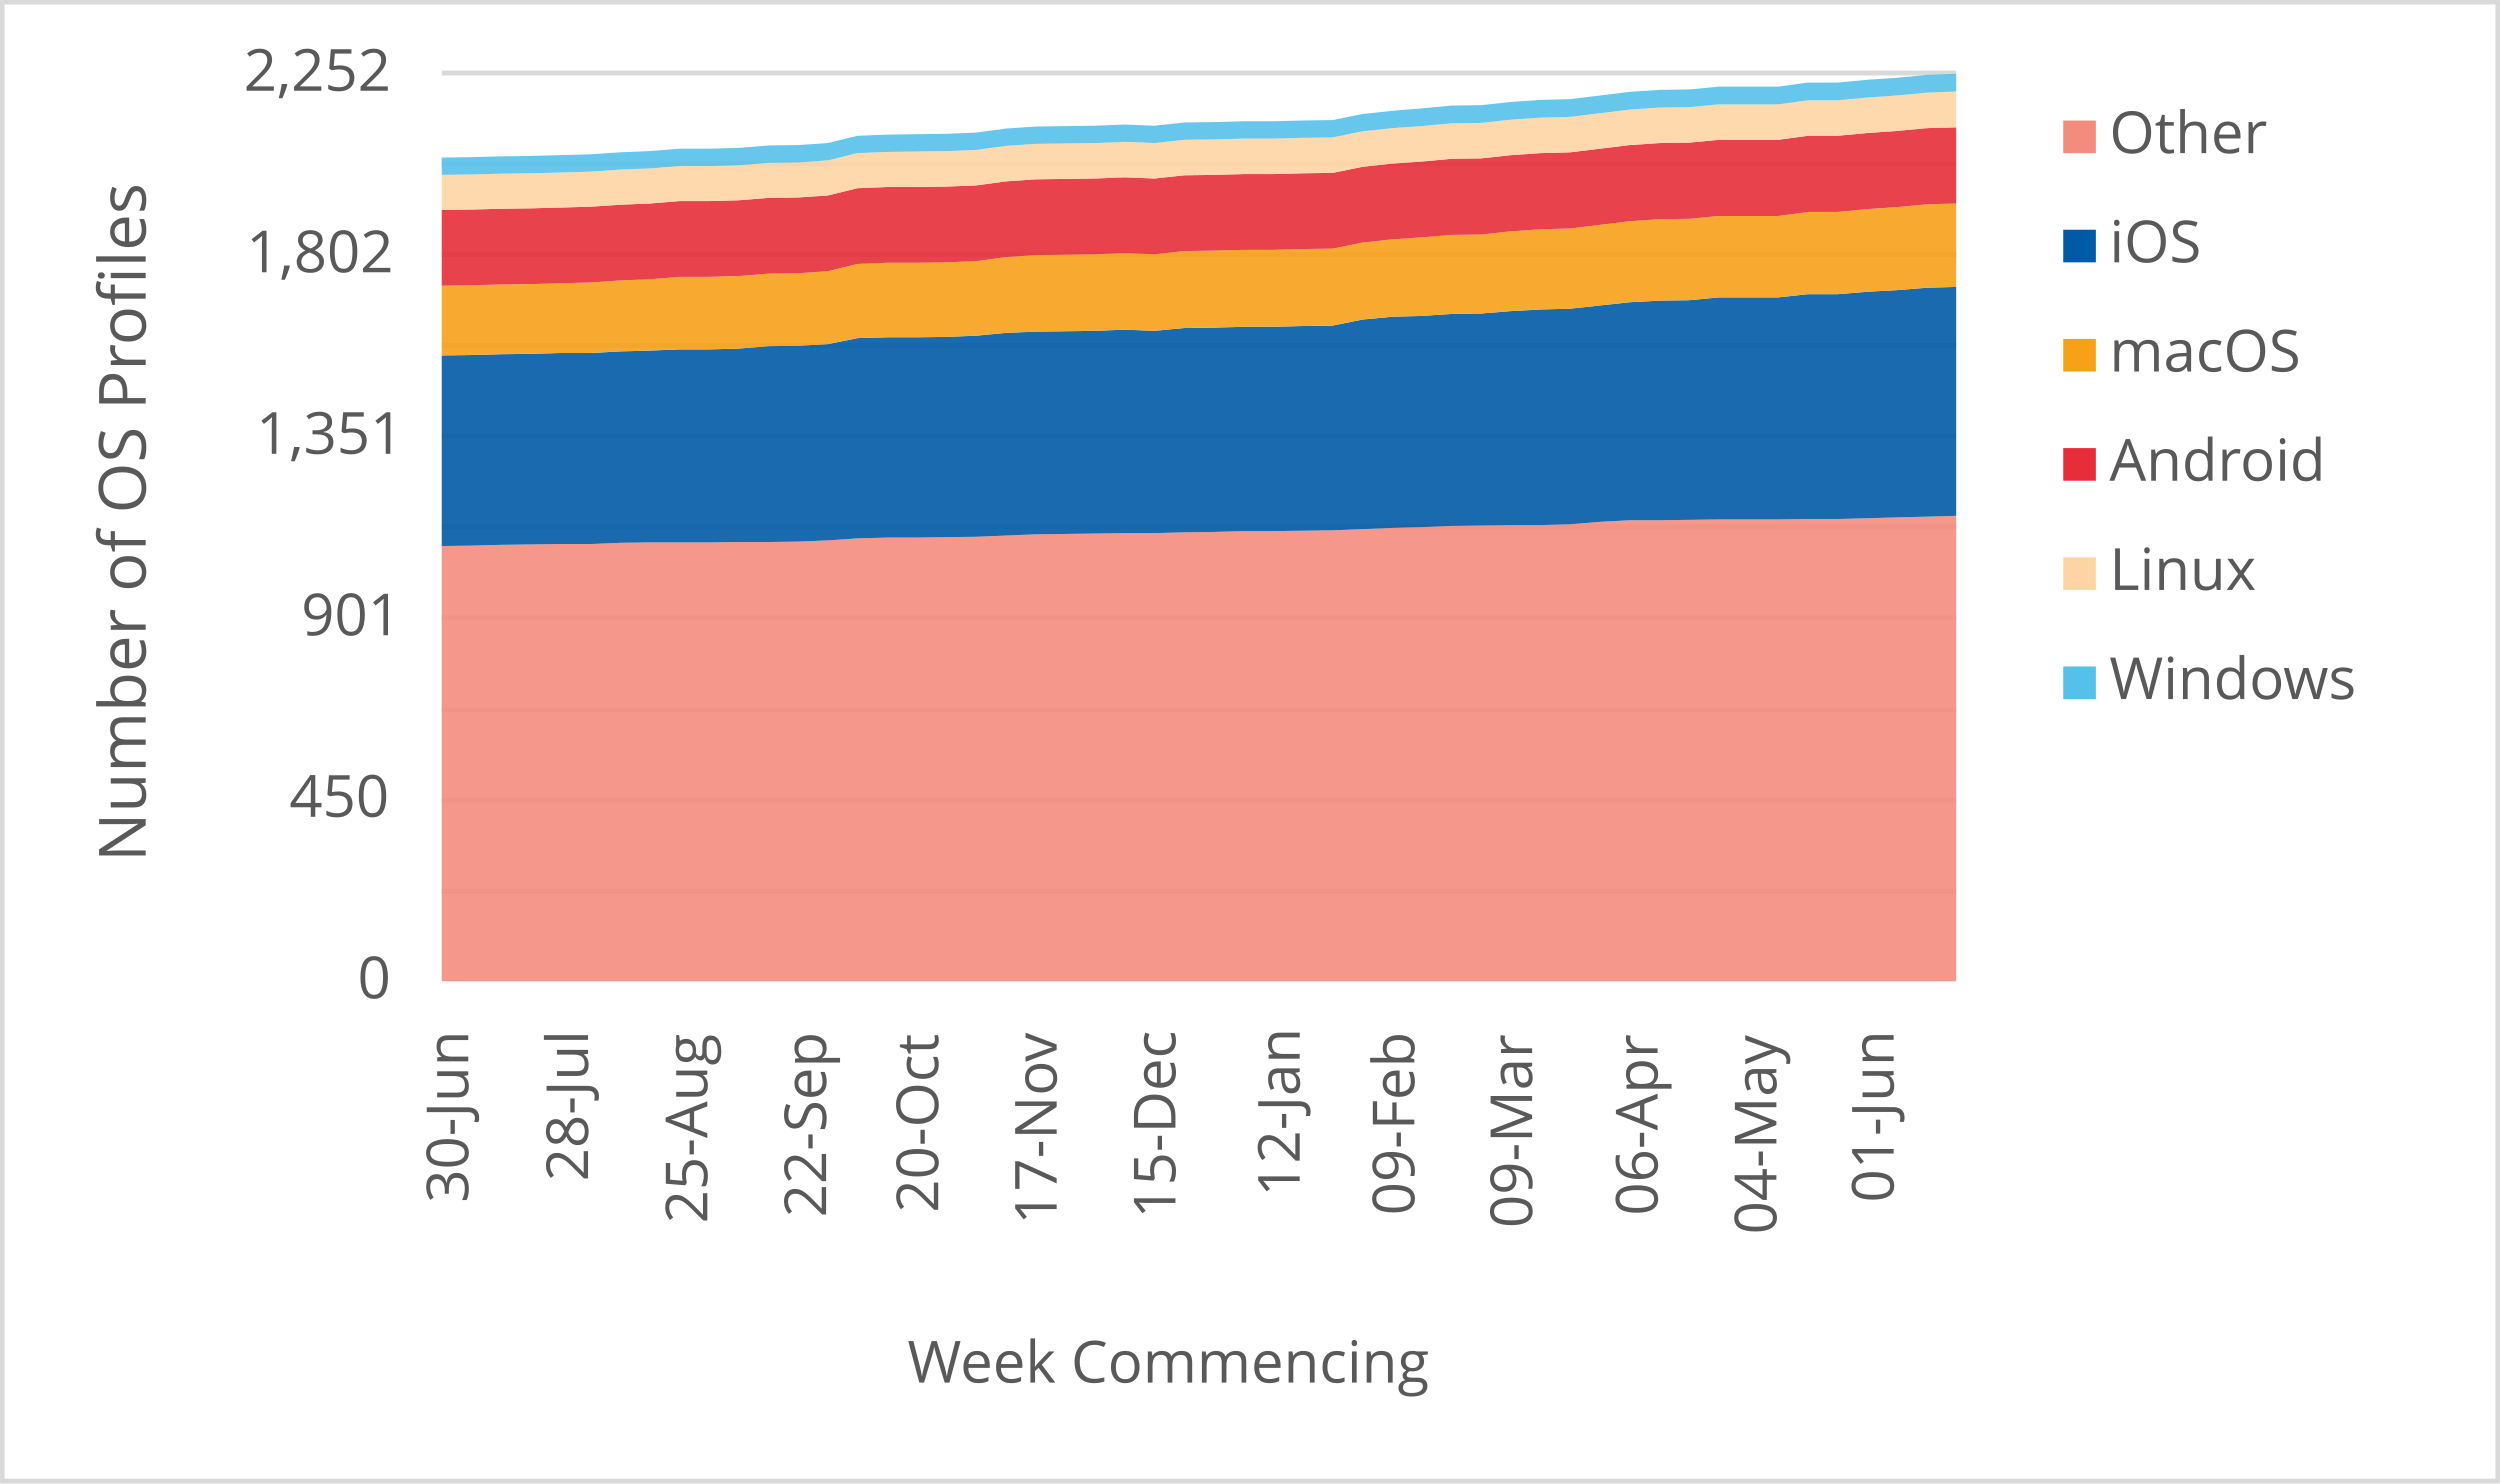
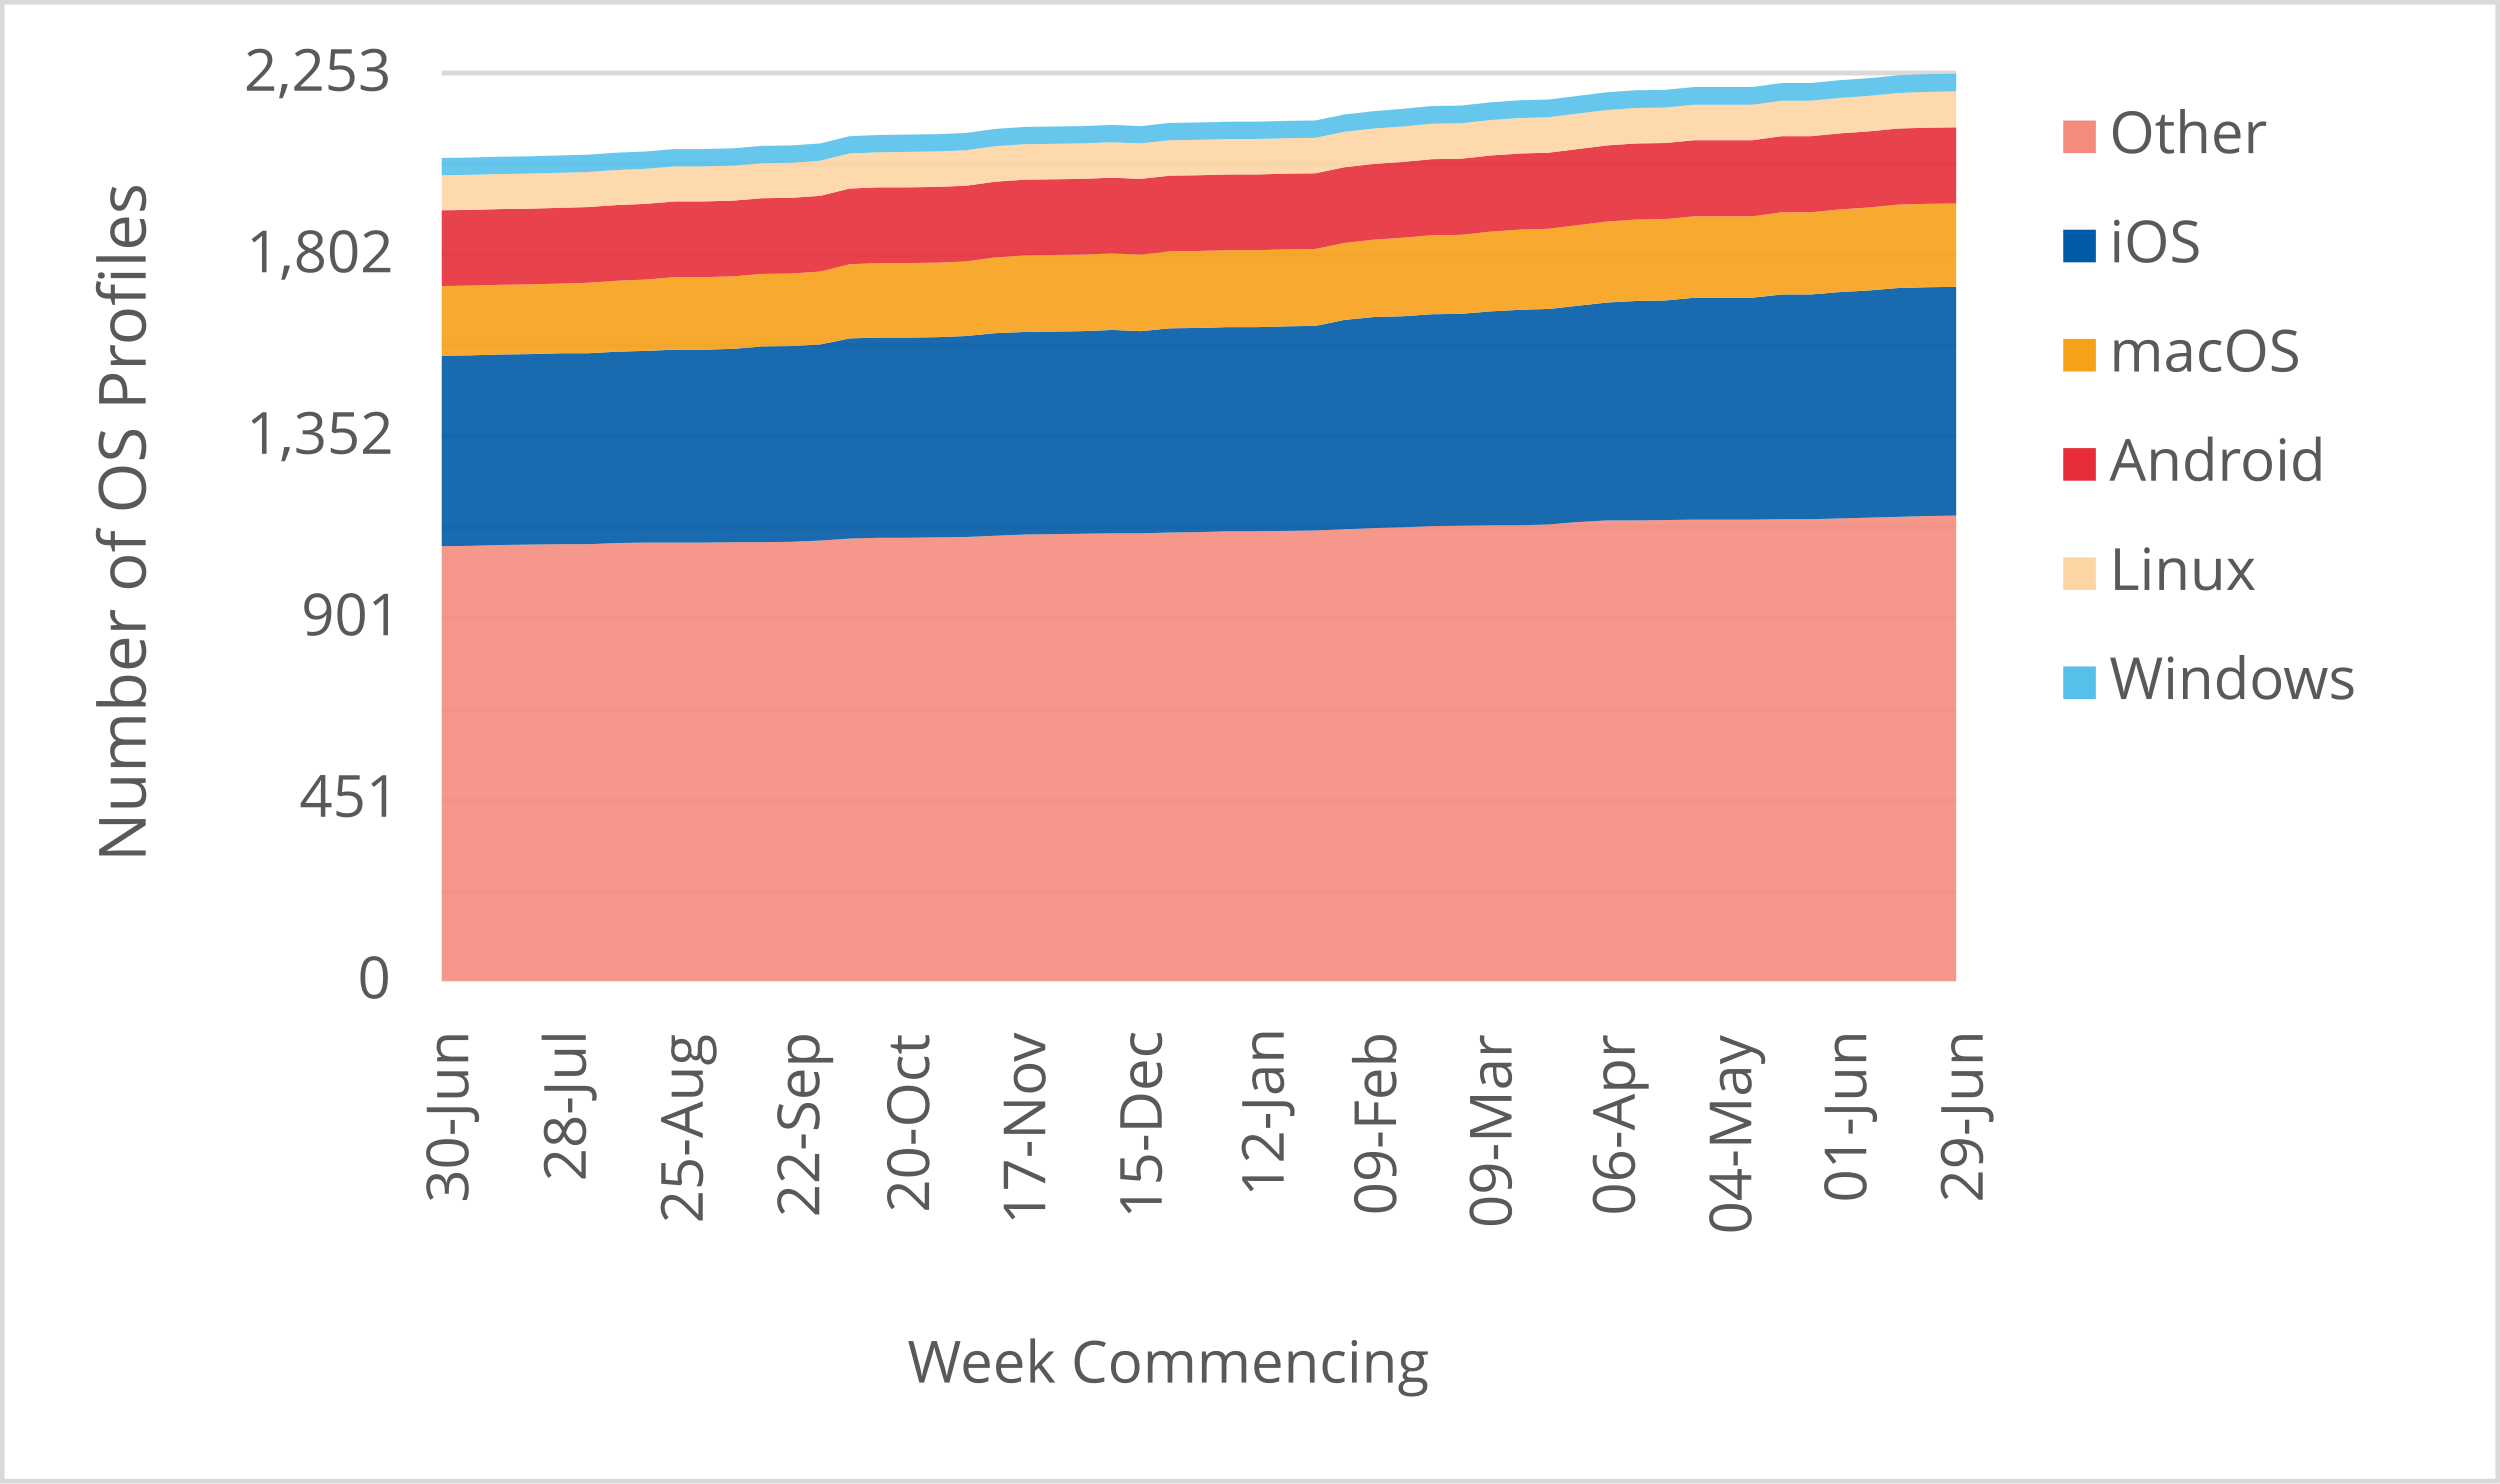
<svg xmlns="http://www.w3.org/2000/svg" width="1763" height="1046" xml:space="preserve" overflow="hidden">
  <defs>
    <clipPath id="clip0">
      <rect x="2917" y="346" width="1763" height="1046" />
    </clipPath>
  </defs>
  <g clip-path="url(#clip0)" transform="translate(-2917 -346)">
    <rect x="2918" y="347" width="1760" height="1043" fill="#FFFFFF" />
    <g>
      <path d="    M3228.5 974.532 4296.5 974.532    M3228.5 910.53 4296.5 910.53    M3228.5 846.528 4296.5 846.528    M3228.5 781.526 4296.5 781.526    M3228.5 717.524 4296.5 717.524    M3228.5 653.522 4296.5 653.522    M3228.5 589.52 4296.5 589.52    M3228.5 525.517 4296.5 525.517    M3228.5 461.515 4296.5 461.515    M3228.5 397.5 4296.5 397.5" stroke="#D9D9D9" stroke-width="3.438" stroke-linejoin="round" stroke-miterlimit="10" fill="none" />
    </g>
    <g>
      <path d="M 1038.5 4296.5 1038.5" stroke="#D9D9D9" stroke-width="3.438" stroke-linejoin="round" stroke-miterlimit="10" fill="none" fill-rule="evenodd" />
    </g>
    <g>
      <text fill="#595959" font-family="Verdana,Open Sans,DejaVu Sans,sans-serif" font-weight="400" font-size="41" transform="matrix(6.12323e-17 -1 1 6.12323e-17 3247.218 1194.173)">30-Jun</text>
    </g>
    <g>
-       <text fill="#595959" font-family="Verdana,Open Sans,DejaVu Sans,sans-serif" font-weight="400" font-size="41" transform="matrix(6.12323e-17 -1 1 6.12323e-17 3331.694 1179.039)">28-Jul</text>
+       <text fill="#595959" font-family="Verdana,Open Sans,DejaVu Sans,sans-serif" font-weight="400" font-size="41" transform="matrix(6.12323e-17 -1 1 6.12323e-17 3330.083 1179.039)">28-Jul</text>
    </g>
    <g>
-       <text fill="#595959" font-family="Verdana,Open Sans,DejaVu Sans,sans-serif" font-weight="400" font-size="41" transform="matrix(6.12323e-17 -1 1 6.12323e-17 3415.799 1208.667)">25-Aug</text>
+       <text fill="#595959" font-family="Verdana,Open Sans,DejaVu Sans,sans-serif" font-weight="400" font-size="41" transform="matrix(6.12323e-17 -1 1 6.12323e-17 3412.577 1208.667)">25-Aug</text>
    </g>
    <g>
-       <text fill="#595959" font-family="Verdana,Open Sans,DejaVu Sans,sans-serif" font-weight="400" font-size="41" transform="matrix(6.12323e-17 -1 1 6.12323e-17 3499.563 1204.423)">22-Sep</text>
+       <text fill="#595959" font-family="Verdana,Open Sans,DejaVu Sans,sans-serif" font-weight="400" font-size="41" transform="matrix(6.12323e-17 -1 1 6.12323e-17 3494.731 1204.423)">22-Sep</text>
    </g>
    <g>
-       <text fill="#595959" font-family="Verdana,Open Sans,DejaVu Sans,sans-serif" font-weight="400" font-size="41" transform="matrix(6.12323e-17 -1 1 6.12323e-17 3578.624 1201.14)">20-Oct</text>
+       <text fill="#595959" font-family="Verdana,Open Sans,DejaVu Sans,sans-serif" font-weight="400" font-size="41" transform="matrix(6.12323e-17 -1 1 6.12323e-17 3572.18 1201.14)">20-Oct</text>
    </g>
    <g>
-       <text fill="#595959" font-family="Verdana,Open Sans,DejaVu Sans,sans-serif" font-weight="400" font-size="41" transform="matrix(6.12323e-17 -1 1 6.12323e-17 3662.158 1209.708)">17-Nov</text>
+       <text fill="#595959" font-family="Verdana,Open Sans,DejaVu Sans,sans-serif" font-weight="400" font-size="41" transform="matrix(6.12323e-17 -1 1 6.12323e-17 3654.104 1209.708)">17-Nov</text>
    </g>
    <g>
-       <text fill="#595959" font-family="Verdana,Open Sans,DejaVu Sans,sans-serif" font-weight="400" font-size="41" transform="matrix(6.12323e-17 -1 1 6.12323e-17 3745.923 1205.364)">15-Dec</text>
+       <text fill="#595959" font-family="Verdana,Open Sans,DejaVu Sans,sans-serif" font-weight="400" font-size="41" transform="matrix(6.12323e-17 -1 1 6.12323e-17 3736.258 1205.364)">15-Dec</text>
    </g>
    <g>
-       <text fill="#595959" font-family="Verdana,Open Sans,DejaVu Sans,sans-serif" font-weight="400" font-size="41" transform="matrix(6.12323e-17 -1 1 6.12323e-17 3833.551 1189.929)">12-Jan</text>
+       <text fill="#595959" font-family="Verdana,Open Sans,DejaVu Sans,sans-serif" font-weight="400" font-size="41" transform="matrix(6.12323e-17 -1 1 6.12323e-17 3822.275 1189.929)">12-Jan</text>
    </g>
    <g>
-       <text fill="#595959" font-family="Verdana,Open Sans,DejaVu Sans,sans-serif" font-weight="400" font-size="41" transform="matrix(6.12323e-17 -1 1 6.12323e-17 3914.393 1203.042)">09-Feb</text>
+       <text fill="#595959" font-family="Verdana,Open Sans,DejaVu Sans,sans-serif" font-weight="400" font-size="41" transform="matrix(6.12323e-17 -1 1 6.12323e-17 3901.506 1203.042)">09-Feb</text>
    </g>
    <g>
-       <text fill="#595959" font-family="Verdana,Open Sans,DejaVu Sans,sans-serif" font-weight="400" font-size="41" transform="matrix(6.12323e-17 -1 1 6.12323e-17 3997.447 1212.011)">09-Mar</text>
+       <text fill="#595959" font-family="Verdana,Open Sans,DejaVu Sans,sans-serif" font-weight="400" font-size="41" transform="matrix(6.12323e-17 -1 1 6.12323e-17 3982.949 1212.011)">09-Mar</text>
    </g>
    <g>
-       <text fill="#595959" font-family="Verdana,Open Sans,DejaVu Sans,sans-serif" font-weight="400" font-size="41" transform="matrix(6.12323e-17 -1 1 6.12323e-17 4085.936 1203.262)">06-Apr</text>
+       <text fill="#595959" font-family="Verdana,Open Sans,DejaVu Sans,sans-serif" font-weight="400" font-size="41" transform="matrix(6.12323e-17 -1 1 6.12323e-17 4069.828 1203.262)">06-Apr</text>
    </g>
    <g>
-       <text fill="#595959" font-family="Verdana,Open Sans,DejaVu Sans,sans-serif" font-weight="400" font-size="41" transform="matrix(6.12323e-17 -1 1 6.12323e-17 4169.701 1216.475)">04-May</text>
+       <text fill="#595959" font-family="Verdana,Open Sans,DejaVu Sans,sans-serif" font-weight="400" font-size="41" transform="matrix(6.12323e-17 -1 1 6.12323e-17 4151.982 1216.475)">04-May</text>
    </g>
    <g>
-       <text fill="#595959" font-family="Verdana,Open Sans,DejaVu Sans,sans-serif" font-weight="400" font-size="41" transform="matrix(6.12323e-17 -1 1 6.12323e-17 4252.395 1194.013)">01-Jun</text>
+       <text fill="#595959" font-family="Verdana,Open Sans,DejaVu Sans,sans-serif" font-weight="400" font-size="41" transform="matrix(6.12323e-17 -1 1 6.12323e-17 4233.064 1194.013)">01-Jun</text>
+     </g>
+     <g>
+       <text fill="#595959" font-family="Verdana,Open Sans,DejaVu Sans,sans-serif" font-weight="400" font-size="41" transform="matrix(6.12323e-17 -1 1 6.12323e-17 4315.198 1194.053)">29-Jun</text>
    </g>
    <g>
      <text fill="#595959" font-family="Verdana,Open Sans,DejaVu Sans,sans-serif" font-weight="400" font-size="41" transform="matrix(1 0 0 1 3169.141 1050)">0</text>
    </g>
    <g>
-       <text fill="#595959" font-family="Verdana,Open Sans,DejaVu Sans,sans-serif" font-weight="400" font-size="41" transform="matrix(1 0 0 1 3121.074 922)">450</text>
+       <text fill="#595959" font-family="Verdana,Open Sans,DejaVu Sans,sans-serif" font-weight="400" font-size="41" transform="matrix(1 0 0 1 3128.161 922)">451</text>
    </g>
    <g>
      <text fill="#595959" font-family="Verdana,Open Sans,DejaVu Sans,sans-serif" font-weight="400" font-size="41" transform="matrix(1 0 0 1 3129.422 794)">901</text>
    </g>
    <g>
-       <text fill="#595959" font-family="Verdana,Open Sans,DejaVu Sans,sans-serif" font-weight="400" font-size="41" transform="matrix(1 0 0 1 3097.571 666)">1,351</text>
+       <text fill="#595959" font-family="Verdana,Open Sans,DejaVu Sans,sans-serif" font-weight="400" font-size="41" transform="matrix(1 0 0 1 3090.645 666)">1,352</text>
    </g>
    <g>
      <text fill="#595959" font-family="Verdana,Open Sans,DejaVu Sans,sans-serif" font-weight="400" font-size="41" transform="matrix(1 0 0 1 3090.645 538)">1,802</text>
    </g>
    <g>
-       <text fill="#595959" font-family="Verdana,Open Sans,DejaVu Sans,sans-serif" font-weight="400" font-size="41" transform="matrix(1 0 0 1 3088.883 410)">2,252</text>
+       <text fill="#595959" font-family="Verdana,Open Sans,DejaVu Sans,sans-serif" font-weight="400" font-size="41" transform="matrix(1 0 0 1 3089.083 410)">2,253</text>
    </g>
    <g>
      <text fill="#595959" font-family="Verdana,Open Sans,DejaVu Sans,sans-serif" font-weight="400" font-size="41" transform="matrix(1 0 0 1 3556.971 1321)">Week Commencing</text>
    </g>
    <g>
      <text fill="#595959" font-family="Verdana,Open Sans,DejaVu Sans,sans-serif" font-weight="400" font-size="46" transform="matrix(6.12323e-17 -1 1 6.12323e-17 3019.73 953.792)">Number of OS Profiles</text>
    </g>
    <rect x="2918.5" y="347.5" width="1760" height="1043" stroke="#D9D9D9" stroke-width="3.438" stroke-linejoin="round" stroke-miterlimit="10" fill="none" />
    <g>
-       <path d="M3228.5 1038 3249.441 1038 3270.382 1038 3291.324 1038 3312.265 1038 3333.206 1038 3354.147 1038 3375.088 1038 3396.029 1038 3416.971 1038 3437.912 1038 3458.853 1038 3479.794 1038 3500.735 1038 3521.676 1038 3542.618 1038 3563.559 1038 3584.5 1038 3605.441 1038 3626.382 1038 3647.324 1038 3668.265 1038 3689.206 1038 3710.147 1038 3731.088 1038 3752.029 1038 3772.971 1038 3793.912 1038 3814.853 1038 3835.794 1038 3856.735 1038 3877.676 1038 3898.618 1038 3919.559 1038 3940.5 1038 3961.441 1038 3982.382 1038 4003.324 1038 4024.265 1038 4045.206 1038 4066.147 1038 4087.088 1038 4108.029 1038 4128.971 1038 4149.912 1038 4170.853 1038 4191.794 1038 4212.735 1038 4233.676 1038 4254.618 1038 4275.559 1038 4296.5 1038 4296.5 709.758 4275.559 710.327 4254.618 710.895 4233.676 711.464 4212.735 712.032 4191.794 712.032 4170.853 712.316 4149.912 712.316 4128.971 712.316 4108.029 712.6 4087.088 712.885 4066.147 712.885 4045.206 714.021 4024.265 715.726 4003.324 716.295 3982.382 716.295 3961.441 716.579 3940.5 716.863 3919.559 717.716 3898.618 718.284 3877.676 719.137 3856.735 719.989 3835.794 720.274 3814.853 720.558 3793.912 720.558 3772.971 721.126 3752.029 721.41 3731.088 721.979 3710.147 721.979 3689.206 722.263 3668.265 722.547 3647.324 722.831 3626.382 723.684 3605.441 724.536 3584.5 724.821 3563.559 725.105 3542.618 725.105 3521.676 725.673 3500.735 727.094 3479.794 727.947 3458.853 728.231 3437.912 728.231 3416.971 728.515 3396.029 728.515 3375.088 728.515 3354.147 728.799 3333.206 729.652 3312.265 729.652 3291.324 729.936 3270.382 730.22 3249.441 730.789 3228.5 731.073 3228.5 1038Z" fill="#f48c7d" opacity="0.9" />
+       <path d="M3228.5 1038 3249.038 1038 3269.577 1038 3290.115 1038 3310.654 1038 3331.192 1038 3351.731 1038 3372.269 1038 3392.808 1038 3413.346 1038 3433.885 1038 3454.423 1038 3474.962 1038 3495.5 1038 3516.038 1038 3536.577 1038 3557.115 1038 3577.654 1038 3598.192 1038 3618.731 1038 3639.269 1038 3659.808 1038 3680.346 1038 3700.885 1038 3721.423 1038 3741.962 1038 3762.5 1038 3783.038 1038 3803.577 1038 3824.115 1038 3844.654 1038 3865.192 1038 3885.731 1038 3906.269 1038 3926.808 1038 3947.346 1038 3967.885 1038 3988.423 1038 4008.962 1038 4029.5 1038 4050.038 1038 4070.577 1038 4091.115 1038 4111.654 1038 4132.192 1038 4152.731 1038 4173.269 1038 4193.808 1038 4214.346 1038 4234.885 1038 4255.423 1038 4275.962 1038 4296.5 1038 4296.5 709.62 4275.962 709.904 4255.423 710.472 4234.885 711.04 4214.346 711.609 4193.808 712.177 4173.269 712.177 4152.731 712.461 4132.192 712.461 4111.654 712.461 4091.115 712.745 4070.577 713.029 4050.038 713.029 4029.5 714.165 4008.962 715.87 3988.423 716.438 3967.885 716.438 3947.346 716.722 3926.808 717.006 3906.269 717.858 3885.731 718.426 3865.192 719.278 3844.654 720.13 3824.115 720.415 3803.577 720.699 3783.038 720.699 3762.5 721.267 3741.962 721.551 3721.423 722.119 3700.885 722.119 3680.346 722.403 3659.808 722.687 3639.269 722.971 3618.731 723.823 3598.192 724.676 3577.654 724.96 3557.115 725.244 3536.577 725.244 3516.038 725.812 3495.5 727.232 3474.962 728.084 3454.423 728.368 3433.885 728.368 3413.346 728.652 3392.808 728.652 3372.269 728.652 3351.731 728.937 3331.192 729.789 3310.654 729.789 3290.115 730.073 3269.577 730.357 3249.038 730.925 3228.5 731.209 3228.5 1038Z" fill="#f48c7d" opacity="0.9" />
    </g>
    <g>
-       <path d="M3228.5 731.073 3249.441 730.789 3270.382 730.22 3291.324 729.936 3312.265 729.652 3333.206 729.652 3354.147 728.799 3375.088 728.515 3396.029 728.515 3416.971 728.515 3437.912 728.231 3458.853 728.231 3479.794 727.947 3500.735 727.094 3521.676 725.673 3542.618 725.105 3563.559 725.105 3584.5 724.821 3605.441 724.536 3626.382 723.684 3647.324 722.831 3668.265 722.547 3689.206 722.263 3710.147 721.979 3731.088 721.979 3752.029 721.41 3772.971 721.126 3793.912 720.558 3814.853 720.558 3835.794 720.274 3856.735 719.989 3877.676 719.137 3898.618 718.284 3919.559 717.716 3940.5 716.863 3961.441 716.579 3982.382 716.295 4003.324 716.295 4024.265 715.726 4045.206 714.021 4066.147 712.885 4087.088 712.885 4108.029 712.6 4128.971 712.316 4149.912 712.316 4170.853 712.316 4191.794 712.032 4212.735 712.032 4233.676 711.464 4254.618 710.895 4275.559 710.327 4296.5 709.758 4296.5 548.337 4275.559 548.906 4254.618 550.611 4233.676 551.748 4212.735 553.453 4191.794 553.453 4170.853 555.726 4149.912 555.726 4128.971 555.726 4108.029 557.716 4087.088 558 4066.147 559.137 4045.206 561.41 4024.265 563.684 4003.324 564.252 3982.382 565.389 3961.441 567.094 3940.5 567.378 3919.559 568.799 3898.618 569.368 3877.676 571.357 3856.735 575.62 3835.794 575.904 3814.853 576.472 3793.912 576.472 3772.971 577.041 3752.029 577.325 3731.088 579.314 3710.147 578.462 3689.206 579.314 3668.265 579.599 3647.324 579.883 3626.382 580.735 3605.441 582.725 3584.5 583.577 3563.559 583.861 3542.618 583.861 3521.676 584.43 3500.735 588.693 3479.794 589.829 3458.853 590.114 3437.912 591.819 3416.971 592.387 3396.029 592.387 3375.088 593.24 3354.147 593.808 3333.206 594.945 3312.265 594.945 3291.324 595.513 3270.382 595.798 3249.441 596.366 3228.5 596.65 3228.5 731.073Z" fill="#005aa6" opacity="0.9" />
+       <path d="M3228.5 731.209 3249.038 730.925 3269.577 730.357 3290.115 730.073 3310.654 729.789 3331.192 729.789 3351.731 728.937 3372.269 728.652 3392.808 728.652 3413.346 728.652 3433.885 728.368 3454.423 728.368 3474.962 728.084 3495.5 727.232 3516.038 725.812 3536.577 725.244 3557.115 725.244 3577.654 724.96 3598.192 724.676 3618.731 723.823 3639.269 722.971 3659.808 722.687 3680.346 722.403 3700.885 722.119 3721.423 722.119 3741.962 721.551 3762.5 721.267 3783.038 720.699 3803.577 720.699 3824.115 720.415 3844.654 720.13 3865.192 719.278 3885.731 718.426 3906.269 717.858 3926.808 717.006 3947.346 716.722 3967.885 716.438 3988.423 716.438 4008.962 715.87 4029.5 714.165 4050.038 713.029 4070.577 713.029 4091.115 712.745 4111.654 712.461 4132.192 712.461 4152.731 712.461 4173.269 712.177 4193.808 712.177 4214.346 711.609 4234.885 711.04 4255.423 710.472 4275.962 709.904 4296.5 709.62 4296.5 548.271 4275.962 548.555 4255.423 549.123 4234.885 550.827 4214.346 551.964 4193.808 553.668 4173.269 553.668 4152.731 555.941 4132.192 555.941 4111.654 555.941 4091.115 557.929 4070.577 558.213 4050.038 559.349 4029.5 561.622 4008.962 563.894 3988.423 564.462 3967.885 565.599 3947.346 567.303 3926.808 567.587 3906.269 569.008 3885.731 569.576 3865.192 571.564 3844.654 575.825 3824.115 576.109 3803.577 576.677 3783.038 576.677 3762.5 577.245 3741.962 577.53 3721.423 579.518 3700.885 578.666 3680.346 579.518 3659.808 579.802 3639.269 580.086 3618.731 580.938 3598.192 582.927 3577.654 583.779 3557.115 584.063 3536.577 584.063 3516.038 584.631 3495.5 588.892 3474.962 590.028 3454.423 590.312 3433.885 592.017 3413.346 592.585 3392.808 592.585 3372.269 593.437 3351.731 594.005 3331.192 595.142 3310.654 595.142 3290.115 595.71 3269.577 595.994 3249.038 596.562 3228.5 596.846 3228.5 731.209Z" fill="#005aa6" opacity="0.9" />
    </g>
    <g>
-       <path d="M3228.5 596.65 3249.441 596.366 3270.382 595.798 3291.324 595.513 3312.265 594.945 3333.206 594.945 3354.147 593.808 3375.088 593.24 3396.029 592.387 3416.971 592.387 3437.912 591.819 3458.853 590.114 3479.794 589.829 3500.735 588.693 3521.676 584.43 3542.618 583.861 3563.559 583.861 3584.5 583.577 3605.441 582.725 3626.382 580.735 3647.324 579.883 3668.265 579.599 3689.206 579.314 3710.147 578.462 3731.088 579.314 3752.029 577.325 3772.971 577.041 3793.912 576.472 3814.853 576.472 3835.794 575.904 3856.735 575.62 3877.676 571.357 3898.618 569.368 3919.559 568.799 3940.5 567.378 3961.441 567.094 3982.382 565.389 4003.324 564.252 4024.265 563.684 4045.206 561.41 4066.147 559.137 4087.088 558 4108.029 557.716 4128.971 555.726 4149.912 555.726 4170.853 555.726 4191.794 553.453 4212.735 553.453 4233.676 551.748 4254.618 550.611 4275.559 548.906 4296.5 548.337 4296.5 489.51 4275.559 490.078 4254.618 492.067 4233.676 493.488 4212.735 495.478 4191.794 495.478 4170.853 498.32 4149.912 498.32 4128.971 498.32 4108.029 500.309 4087.088 500.593 4066.147 502.014 4045.206 504.572 4024.265 507.13 4003.324 507.698 3982.382 509.119 3961.441 511.393 3940.5 511.677 3919.559 513.382 3898.618 514.803 3877.676 517.076 3856.735 521.339 3835.794 521.623 3814.853 522.192 3793.912 522.192 3772.971 522.76 3752.029 523.044 3731.088 525.318 3710.147 524.465 3689.206 525.318 3668.265 525.602 3647.324 525.886 3626.382 527.307 3605.441 530.149 3584.5 531.002 3563.559 531.286 3542.618 531.286 3521.676 532.139 3500.735 537.254 3479.794 538.675 3458.853 538.959 3437.912 540.664 3416.971 541.233 3396.029 541.233 3375.088 542.938 3354.147 543.79 3333.206 545.211 3312.265 545.78 3291.324 546.348 3270.382 546.632 3249.441 547.201 3228.5 547.485 3228.5 596.65Z" fill="#f6a118" opacity="0.9" />
+       <path d="M3228.5 596.846 3249.038 596.562 3269.577 595.994 3290.115 595.71 3310.654 595.142 3331.192 595.142 3351.731 594.005 3372.269 593.437 3392.808 592.585 3413.346 592.585 3433.885 592.017 3454.423 590.312 3474.962 590.028 3495.5 588.892 3516.038 584.631 3536.577 584.063 3557.115 584.063 3577.654 583.779 3598.192 582.927 3618.731 580.938 3639.269 580.086 3659.808 579.802 3680.346 579.518 3700.885 578.666 3721.423 579.518 3741.962 577.53 3762.5 577.245 3783.038 576.677 3803.577 576.677 3824.115 576.109 3844.654 575.825 3865.192 571.564 3885.731 569.576 3906.269 569.008 3926.808 567.587 3947.346 567.303 3967.885 565.599 3988.423 564.462 4008.962 563.894 4029.5 561.622 4050.038 559.349 4070.577 558.213 4091.115 557.929 4111.654 555.941 4132.192 555.941 4152.731 555.941 4173.269 553.668 4193.808 553.668 4214.346 551.964 4234.885 550.827 4255.423 549.123 4275.962 548.555 4296.5 548.271 4296.5 489.469 4275.962 489.753 4255.423 490.321 4234.885 492.31 4214.346 493.73 4193.808 495.719 4173.269 495.719 4152.731 498.559 4132.192 498.559 4111.654 498.559 4091.115 500.548 4070.577 500.832 4050.038 502.252 4029.5 504.809 4008.962 507.365 3988.423 507.933 3967.885 509.354 3947.346 511.626 3926.808 511.91 3906.269 513.615 3885.731 515.035 3865.192 517.308 3844.654 521.569 3824.115 521.853 3803.577 522.421 3783.038 522.421 3762.5 522.989 3741.962 523.273 3721.423 525.545 3700.885 524.693 3680.346 525.545 3659.808 525.83 3639.269 526.114 3618.731 527.534 3598.192 530.375 3577.654 531.227 3557.115 531.511 3536.577 531.511 3516.038 532.363 3495.5 537.476 3474.962 538.897 3454.423 539.181 3433.885 540.885 3413.346 541.453 3392.808 541.453 3372.269 543.158 3351.731 544.01 3331.192 545.43 3310.654 545.998 3290.115 546.566 3269.577 546.85 3249.038 547.419 3228.5 547.703 3228.5 596.846Z" fill="#f6a118" opacity="0.9" />
    </g>
    <g>
-       <path d="M3228.5 547.485 3249.441 547.201 3270.382 546.632 3291.324 546.348 3312.265 545.78 3333.206 545.211 3354.147 543.79 3375.088 542.938 3396.029 541.233 3416.971 541.233 3437.912 540.664 3458.853 538.959 3479.794 538.675 3500.735 537.254 3521.676 532.139 3542.618 531.286 3563.559 531.286 3584.5 531.002 3605.441 530.149 3626.382 527.307 3647.324 525.886 3668.265 525.602 3689.206 525.318 3710.147 524.465 3731.088 525.318 3752.029 523.044 3772.971 522.76 3793.912 522.192 3814.853 522.192 3835.794 521.623 3856.735 521.339 3877.676 517.076 3898.618 514.803 3919.559 513.382 3940.5 511.677 3961.441 511.393 3982.382 509.119 4003.324 507.698 4024.265 507.13 4045.206 504.572 4066.147 502.014 4087.088 500.593 4108.029 500.309 4128.971 498.32 4149.912 498.32 4170.853 498.32 4191.794 495.478 4212.735 495.478 4233.676 493.488 4254.618 492.067 4275.559 490.078 4296.5 489.51 4296.5 435.798 4275.559 436.366 4254.618 438.355 4233.676 439.776 4212.735 441.766 4191.794 441.766 4170.853 444.607 4149.912 444.607 4128.971 444.607 4108.029 446.597 4087.088 446.881 4066.147 448.302 4045.206 450.86 4024.265 453.417 4003.324 453.986 3982.382 455.407 3961.441 457.68 3940.5 457.964 3919.559 459.954 3898.618 461.375 3877.676 463.648 3856.735 467.911 3835.794 468.195 3814.853 468.764 3793.912 468.764 3772.971 469.332 3752.029 469.616 3731.088 471.89 3710.147 471.037 3689.206 471.89 3668.265 472.174 3647.324 472.458 3626.382 473.879 3605.441 476.721 3584.5 477.574 3563.559 477.858 3542.618 477.858 3521.676 478.71 3500.735 483.826 3479.794 485.247 3458.853 485.531 3437.912 487.236 3416.971 487.805 3396.029 487.805 3375.088 489.51 3354.147 490.362 3333.206 491.783 3312.265 492.352 3291.324 492.92 3270.382 493.204 3249.441 493.773 3228.5 494.057 3228.5 547.485Z" fill="#e62d39" opacity="0.9" />
+       <path d="M3228.5 547.703 3249.038 547.419 3269.577 546.85 3290.115 546.566 3310.654 545.998 3331.192 545.43 3351.731 544.01 3372.269 543.158 3392.808 541.453 3413.346 541.453 3433.885 540.885 3454.423 539.181 3474.962 538.897 3495.5 537.476 3516.038 532.363 3536.577 531.511 3557.115 531.511 3577.654 531.227 3598.192 530.375 3618.731 527.534 3639.269 526.114 3659.808 525.83 3680.346 525.545 3700.885 524.693 3721.423 525.545 3741.962 523.273 3762.5 522.989 3783.038 522.421 3803.577 522.421 3824.115 521.853 3844.654 521.569 3865.192 517.308 3885.731 515.035 3906.269 513.615 3926.808 511.91 3947.346 511.626 3967.885 509.354 3988.423 507.933 4008.962 507.365 4029.5 504.809 4050.038 502.252 4070.577 500.832 4091.115 500.548 4111.654 498.559 4132.192 498.559 4152.731 498.559 4173.269 495.719 4193.808 495.719 4214.346 493.73 4234.885 492.31 4255.423 490.321 4275.962 489.753 4296.5 489.469 4296.5 435.781 4275.962 436.065 4255.423 436.633 4234.885 438.621 4214.346 440.042 4193.808 442.03 4173.269 442.03 4152.731 444.871 4132.192 444.871 4111.654 444.871 4091.115 446.859 4070.577 447.143 4050.038 448.564 4029.5 451.12 4008.962 453.677 3988.423 454.245 3967.885 455.665 3947.346 457.938 3926.808 458.222 3906.269 460.21 3885.731 461.631 3865.192 463.903 3844.654 468.164 3824.115 468.448 3803.577 469.016 3783.038 469.016 3762.5 469.585 3741.962 469.869 3721.423 472.141 3700.885 471.289 3680.346 472.141 3659.808 472.425 3639.269 472.709 3618.731 474.13 3598.192 476.97 3577.654 477.822 3557.115 478.107 3536.577 478.107 3516.038 478.959 3495.5 484.072 3474.962 485.492 3454.423 485.776 3433.885 487.481 3413.346 488.049 3392.808 488.049 3372.269 489.753 3351.731 490.605 3331.192 492.026 3310.654 492.594 3290.115 493.162 3269.577 493.446 3249.038 494.014 3228.5 494.298 3228.5 547.703Z" fill="#e62d39" opacity="0.9" />
    </g>
    <g>
-       <path d="M3228.5 494.057 3249.441 493.773 3270.382 493.204 3291.324 492.92 3312.265 492.352 3333.206 491.783 3354.147 490.362 3375.088 489.51 3396.029 487.805 3416.971 487.805 3437.912 487.236 3458.853 485.531 3479.794 485.247 3500.735 483.826 3521.676 478.71 3542.618 477.858 3563.559 477.858 3584.5 477.574 3605.441 476.721 3626.382 473.879 3647.324 472.458 3668.265 472.174 3689.206 471.89 3710.147 471.037 3731.088 471.89 3752.029 469.616 3772.971 469.332 3793.912 468.764 3814.853 468.764 3835.794 468.195 3856.735 467.911 3877.676 463.648 3898.618 461.375 3919.559 459.954 3940.5 457.964 3961.441 457.68 3982.382 455.407 4003.324 453.986 4024.265 453.417 4045.206 450.86 4066.147 448.302 4087.088 446.881 4108.029 446.597 4128.971 444.607 4149.912 444.607 4170.853 444.607 4191.794 441.766 4212.735 441.766 4233.676 439.776 4254.618 438.355 4275.559 436.366 4296.5 435.798 4296.5 410.504 4275.559 411.357 4254.618 413.346 4233.676 414.767 4212.735 416.757 4191.794 416.757 4170.853 419.599 4149.912 419.599 4128.971 419.599 4108.029 421.588 4087.088 421.872 4066.147 423.293 4045.206 425.851 4024.265 428.409 4003.324 428.977 3982.382 430.398 3961.441 432.671 3940.5 432.956 3919.559 434.945 3898.618 436.366 3877.676 438.639 3856.735 442.902 3835.794 443.187 3814.853 443.755 3793.912 443.755 3772.971 444.323 3752.029 444.607 3731.088 446.881 3710.147 446.028 3689.206 446.881 3668.265 447.165 3647.324 447.449 3626.382 448.87 3605.441 451.712 3584.5 452.565 3563.559 452.849 3542.618 453.133 3521.676 453.986 3500.735 459.101 3479.794 460.522 3458.853 460.806 3437.912 462.512 3416.971 463.08 3396.029 463.08 3375.088 464.785 3354.147 465.638 3333.206 467.059 3312.265 467.627 3291.324 468.195 3270.382 468.48 3249.441 469.048 3228.5 469.332 3228.5 494.057Z" fill="#fdd5a4" opacity="0.9" />
+       <path d="M3228.5 494.298 3249.038 494.014 3269.577 493.446 3290.115 493.162 3310.654 492.594 3331.192 492.026 3351.731 490.605 3372.269 489.753 3392.808 488.049 3413.346 488.049 3433.885 487.481 3454.423 485.776 3474.962 485.492 3495.5 484.072 3516.038 478.959 3536.577 478.107 3557.115 478.107 3577.654 477.822 3598.192 476.97 3618.731 474.13 3639.269 472.709 3659.808 472.425 3680.346 472.141 3700.885 471.289 3721.423 472.141 3741.962 469.869 3762.5 469.585 3783.038 469.016 3803.577 469.016 3824.115 468.448 3844.654 468.164 3865.192 463.903 3885.731 461.631 3906.269 460.21 3926.808 458.222 3947.346 457.938 3967.885 455.665 3988.423 454.245 4008.962 453.677 4029.5 451.12 4050.038 448.564 4070.577 447.143 4091.115 446.859 4111.654 444.871 4132.192 444.871 4152.731 444.871 4173.269 442.03 4193.808 442.03 4214.346 440.042 4234.885 438.621 4255.423 436.633 4275.962 436.065 4296.5 435.781 4296.5 410.499 4275.962 410.783 4255.423 411.635 4234.885 413.624 4214.346 415.044 4193.808 417.032 4173.269 417.032 4152.731 419.873 4132.192 419.873 4111.654 419.873 4091.115 421.862 4070.577 422.146 4050.038 423.566 4029.5 426.123 4008.962 428.679 3988.423 429.247 3967.885 430.668 3947.346 432.94 3926.808 433.224 3906.269 435.213 3885.731 436.633 3865.192 438.905 3844.654 443.166 3824.115 443.451 3803.577 444.019 3783.038 444.019 3762.5 444.587 3741.962 444.871 3721.423 447.143 3700.885 446.291 3680.346 447.143 3659.808 447.427 3639.269 447.711 3618.731 449.132 3598.192 451.972 3577.654 452.825 3557.115 453.109 3536.577 453.393 3516.038 454.245 3495.5 459.358 3474.962 460.779 3454.423 461.063 3433.885 462.767 3413.346 463.335 3392.808 463.335 3372.269 465.04 3351.731 465.892 3331.192 467.312 3310.654 467.88 3290.115 468.448 3269.577 468.732 3249.038 469.3 3228.5 469.585 3228.5 494.298Z" fill="#fdd5a4" opacity="0.9" />
    </g>
    <g>
-       <path d="M3228.5 469.332 3249.441 469.048 3270.382 468.48 3291.324 468.195 3312.265 467.627 3333.206 467.059 3354.147 465.638 3375.088 464.785 3396.029 463.08 3416.971 463.08 3437.912 462.512 3458.853 460.806 3479.794 460.522 3500.735 459.101 3521.676 453.986 3542.618 453.133 3563.559 452.849 3584.5 452.565 3605.441 451.712 3626.382 448.87 3647.324 447.449 3668.265 447.165 3689.206 446.881 3710.147 446.028 3731.088 446.881 3752.029 444.607 3772.971 444.323 3793.912 443.755 3814.853 443.755 3835.794 443.187 3856.735 442.902 3877.676 438.639 3898.618 436.366 3919.559 434.945 3940.5 432.956 3961.441 432.671 3982.382 430.398 4003.324 428.977 4024.265 428.409 4045.206 425.851 4066.147 423.293 4087.088 421.872 4108.029 421.588 4128.971 419.599 4149.912 419.599 4170.853 419.599 4191.794 416.757 4212.735 416.757 4233.676 414.767 4254.618 413.346 4275.559 411.357 4296.5 410.504 4296.5 398 4275.559 398.853 4254.618 400.842 4233.676 402.263 4212.735 404.252 4191.794 404.252 4170.853 407.094 4149.912 407.094 4128.971 407.094 4108.029 409.083 4087.088 409.368 4066.147 410.789 4045.206 413.346 4024.265 415.904 4003.324 416.472 3982.382 417.893 3961.441 420.167 3940.5 420.451 3919.559 422.44 3898.618 424.146 3877.676 426.419 3856.735 430.682 3835.794 430.966 3814.853 431.535 3793.912 431.535 3772.971 432.103 3752.029 432.387 3731.088 434.661 3710.147 433.808 3689.206 434.661 3668.265 434.945 3647.324 435.229 3626.382 436.65 3605.441 439.492 3584.5 440.345 3563.559 440.629 3542.618 440.913 3521.676 441.766 3500.735 446.881 3479.794 448.302 3458.853 448.586 3437.912 450.291 3416.971 450.86 3396.029 450.86 3375.088 452.565 3354.147 453.417 3333.206 454.838 3312.265 455.407 3291.324 455.975 3270.382 456.259 3249.441 456.828 3228.5 457.112 3228.5 469.332Z" fill="#55c0e9" opacity="0.9" />
+       <path d="M3228.5 469.585 3249.038 469.3 3269.577 468.732 3290.115 468.448 3310.654 467.88 3331.192 467.312 3351.731 465.892 3372.269 465.04 3392.808 463.335 3413.346 463.335 3433.885 462.767 3454.423 461.063 3474.962 460.779 3495.5 459.358 3516.038 454.245 3536.577 453.393 3557.115 453.109 3577.654 452.825 3598.192 451.972 3618.731 449.132 3639.269 447.711 3659.808 447.427 3680.346 447.143 3700.885 446.291 3721.423 447.143 3741.962 444.871 3762.5 444.587 3783.038 444.019 3803.577 444.019 3824.115 443.451 3844.654 443.166 3865.192 438.905 3885.731 436.633 3906.269 435.213 3926.808 433.224 3947.346 432.94 3967.885 430.668 3988.423 429.247 4008.962 428.679 4029.5 426.123 4050.038 423.566 4070.577 422.146 4091.115 421.862 4111.654 419.873 4132.192 419.873 4152.731 419.873 4173.269 417.032 4193.808 417.032 4214.346 415.044 4234.885 413.624 4255.423 411.635 4275.962 410.783 4296.5 410.499 4296.5 398 4275.962 398.284 4255.423 399.136 4234.885 401.125 4214.346 402.545 4193.808 404.534 4173.269 404.534 4152.731 407.374 4132.192 407.374 4111.654 407.374 4091.115 409.363 4070.577 409.647 4050.038 411.067 4029.5 413.624 4008.962 416.18 3988.423 416.748 3967.885 418.169 3947.346 420.441 3926.808 420.725 3906.269 422.714 3885.731 424.418 3865.192 426.691 3844.654 430.952 3824.115 431.236 3803.577 431.804 3783.038 431.804 3762.5 432.372 3741.962 432.656 3721.423 434.929 3700.885 434.076 3680.346 434.929 3659.808 435.213 3639.269 435.497 3618.731 436.917 3598.192 439.758 3577.654 440.61 3557.115 440.894 3536.577 441.178 3516.038 442.03 3495.5 447.143 3474.962 448.564 3454.423 448.848 3433.885 450.552 3413.346 451.12 3392.808 451.12 3372.269 452.825 3351.731 453.677 3331.192 455.097 3310.654 455.665 3290.115 456.233 3269.577 456.518 3249.038 457.086 3228.5 457.37 3228.5 469.585Z" fill="#55c0e9" opacity="0.9" />
    </g>
    <g>
      <rect x="4372" y="431" width="23" height="23" fill="#f48c7d" />
    </g>
    <g>
      <text fill="#595959" font-family="Verdana,Open Sans,DejaVu Sans,sans-serif" font-weight="400" font-size="41" transform="matrix(1 0 0 1 4404.56 454)">Other</text>
    </g>
    <g>
      <rect x="4372" y="508" width="23" height="23" fill="#005aa6" />
    </g>
    <g>
      <text fill="#595959" font-family="Verdana,Open Sans,DejaVu Sans,sans-serif" font-weight="400" font-size="41" transform="matrix(1 0 0 1 4404.56 531)">iOS</text>
    </g>
    <g>
      <rect x="4372" y="585" width="23" height="23" fill="#f6a118" />
    </g>
    <g>
      <text fill="#595959" font-family="Verdana,Open Sans,DejaVu Sans,sans-serif" font-weight="400" font-size="41" transform="matrix(1 0 0 1 4404.56 608)">macOS</text>
    </g>
    <g>
      <rect x="4372" y="662" width="23" height="23" fill="#e62d39" />
    </g>
    <g>
      <text fill="#595959" font-family="Verdana,Open Sans,DejaVu Sans,sans-serif" font-weight="400" font-size="41" transform="matrix(1 0 0 1 4404.56 685)">Android</text>
    </g>
    <g>
      <rect x="4372" y="739" width="23" height="23" fill="#fdd5a4" />
    </g>
    <g>
      <text fill="#595959" font-family="Verdana,Open Sans,DejaVu Sans,sans-serif" font-weight="400" font-size="41" transform="matrix(1 0 0 1 4404.56 762)">Linux</text>
    </g>
    <g>
      <rect x="4372" y="816" width="23" height="23" fill="#55c0e9" />
    </g>
    <g>
      <text fill="#595959" font-family="Verdana,Open Sans,DejaVu Sans,sans-serif" font-weight="400" font-size="41" transform="matrix(1 0 0 1 4404.56 839)">Windows</text>
    </g>
  </g>
</svg>
